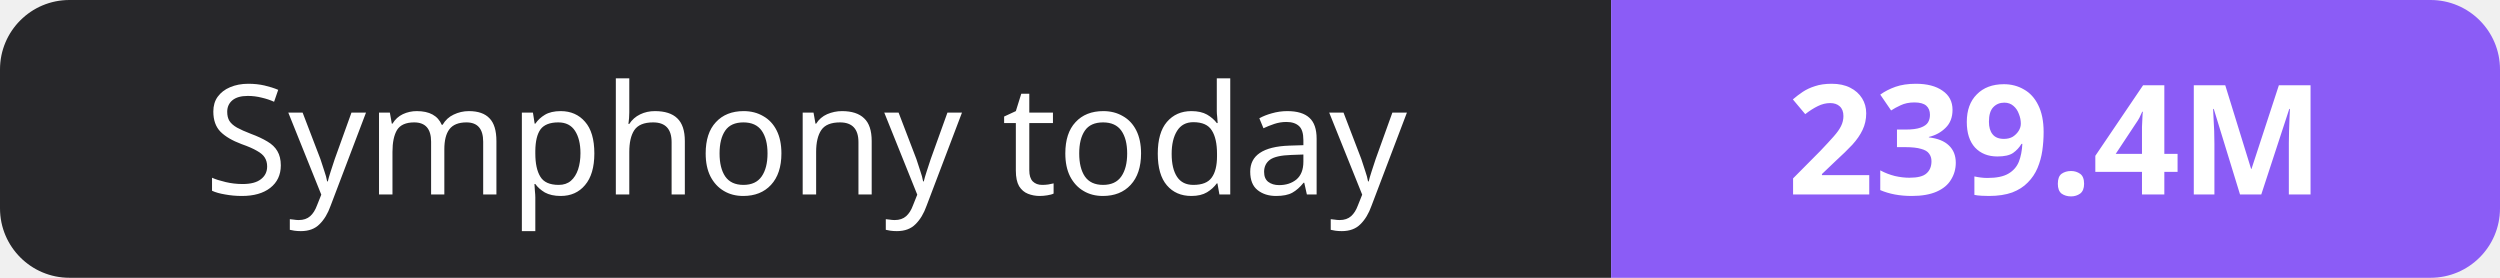
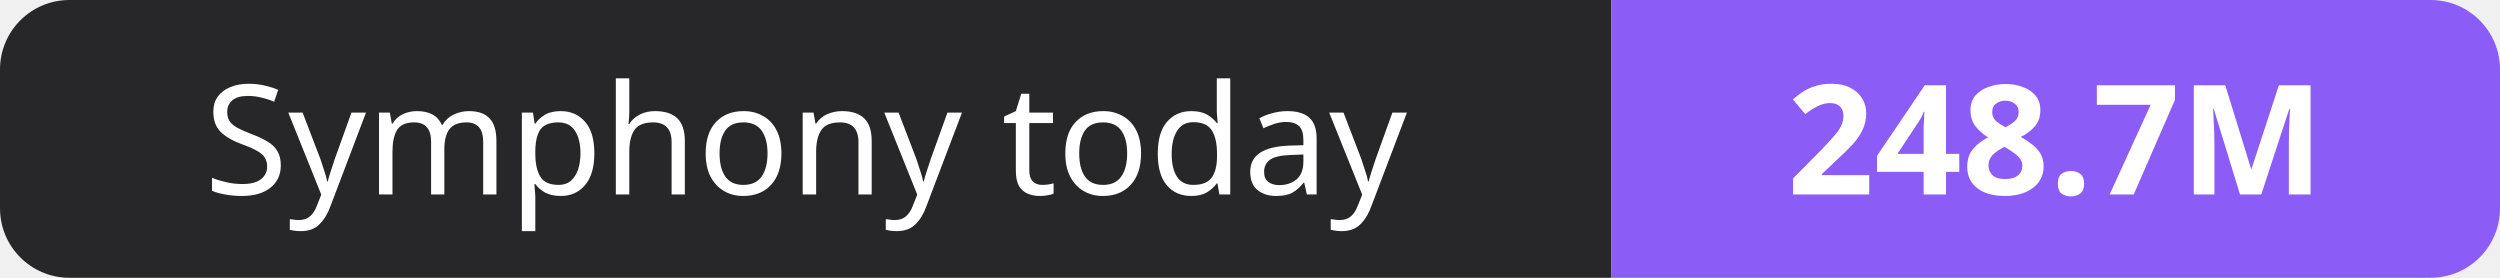
- <svg xmlns="http://www.w3.org/2000/svg" width="180" height="20" role="img" aria-label="Symphony today: 239.4M">
+ <svg xmlns="http://www.w3.org/2000/svg" width="180" height="20" role="img" aria-label="Symphony today: 248.7M">
  <clipPath id="r">
    <rect width="180" height="20" rx="5" fill="#fff" />
  </clipPath>
  <g clip-path="url(#r)">
    <rect width="116" height="20" fill="#27272a" />
    <rect x="116" width="64" height="20" fill="#8b5cf6" />
  </g>
  <g fill="#fff" text-anchor="middle" font-family="Verdana,Geneva,sans-serif" font-size="11">
    <text x="58.0" y="14">Symphony today</text>
-     <text x="148.0" y="14" font-weight="700">239.4M</text>
+     <text x="148.0" y="14" font-weight="700">248.7M</text>
  </g>
</svg>
